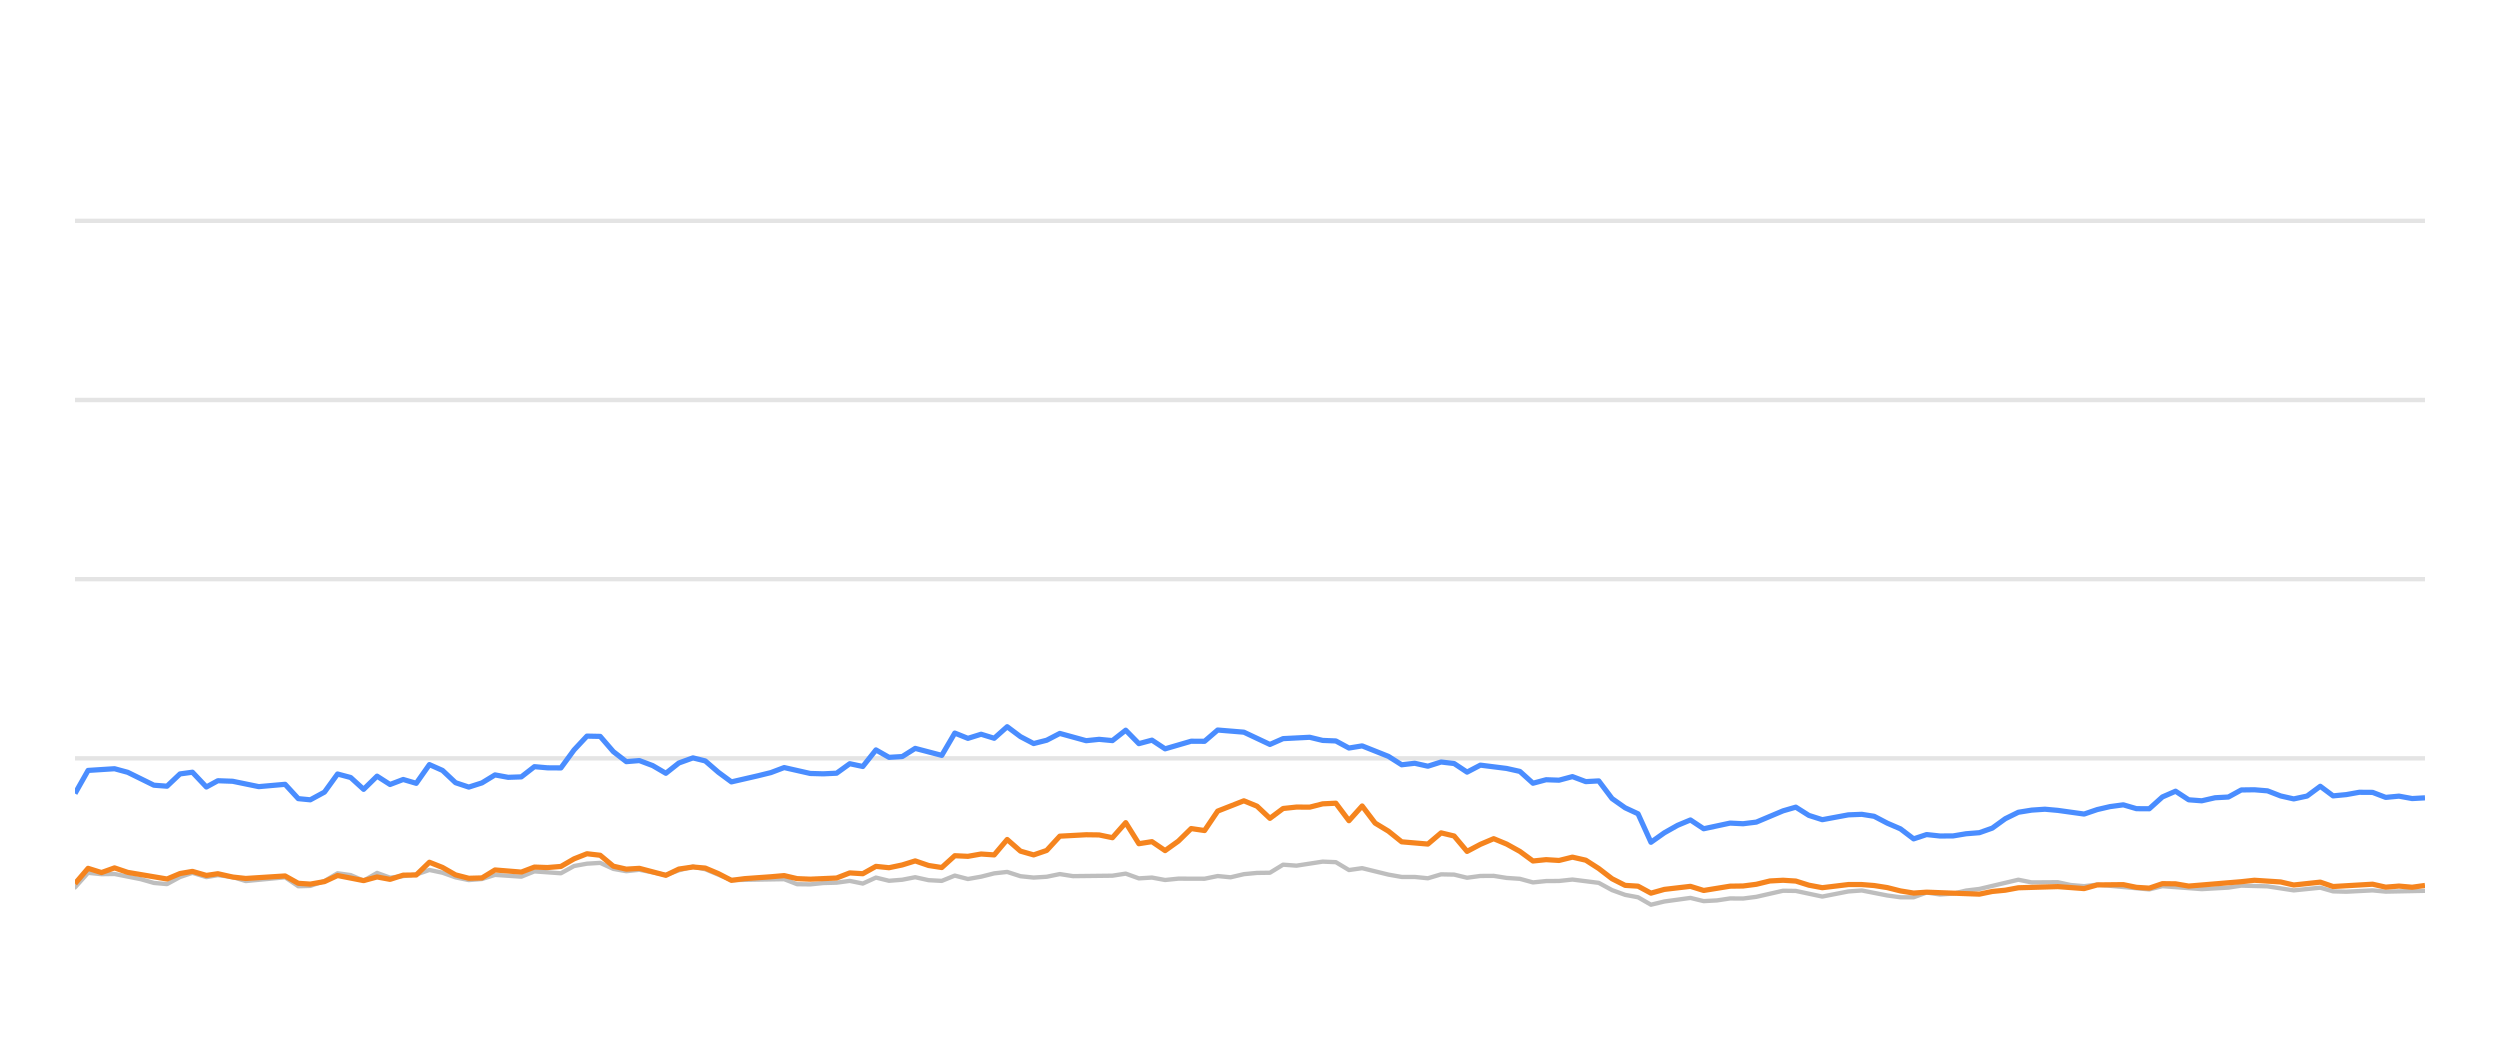
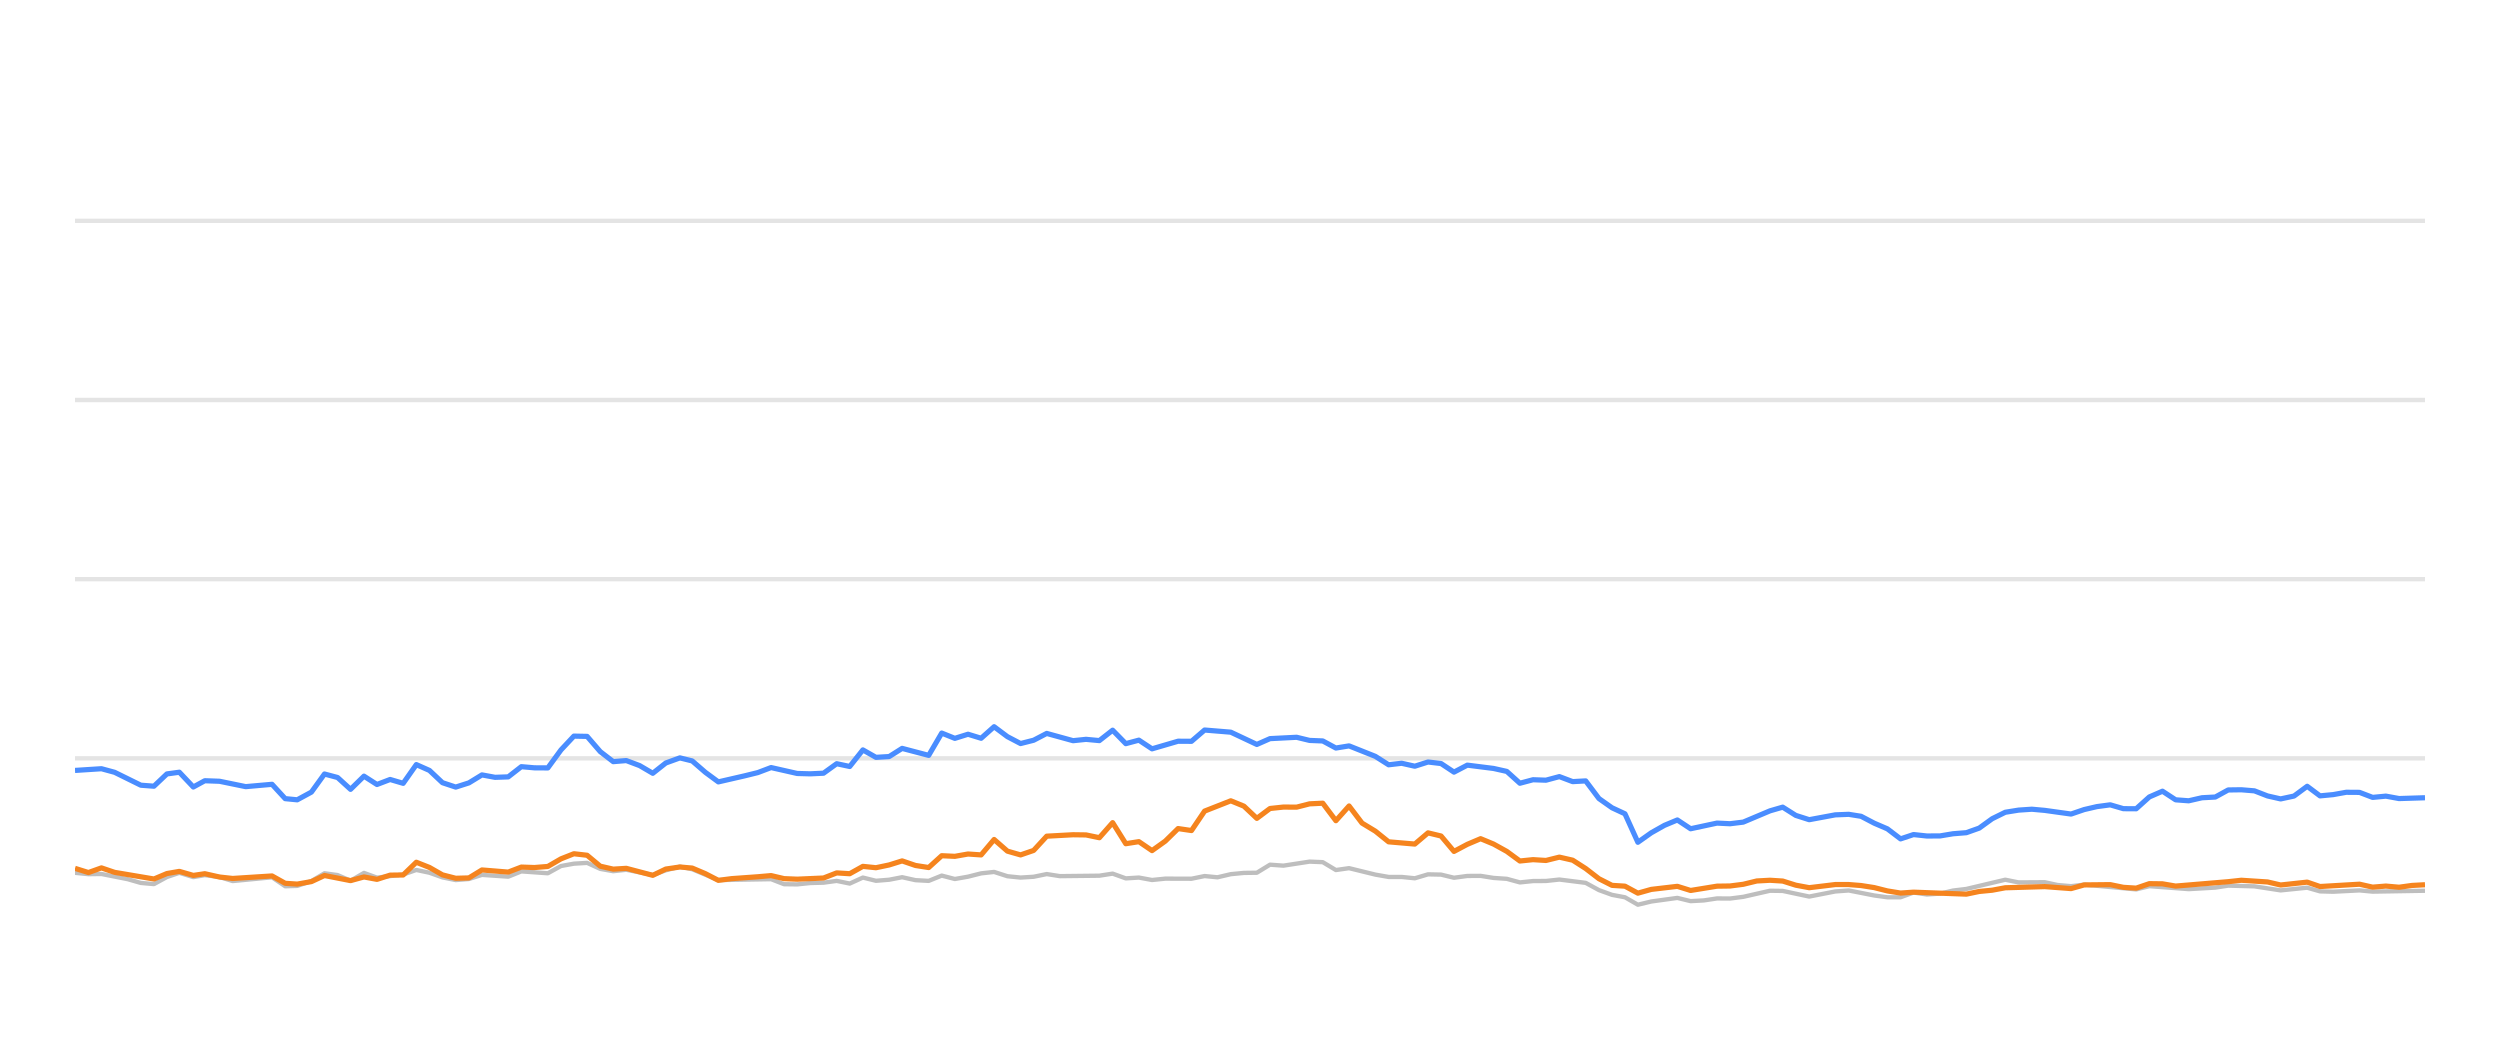
<svg xmlns="http://www.w3.org/2000/svg" width="288pt" height="120pt" viewBox="0 0 288 120" version="1.1">
  <defs>
    <style type="text/css">*{stroke-linejoin: round; stroke-linecap: butt}</style>
  </defs>
  <g id="figure_1">
    <g id="patch_1">
      <path d="M 0 120  L 288 120  L 288 0  L 0 0  L 0 120  z " style="fill: none; opacity: 0" />
    </g>
    <g id="axes_1">
      <g id="patch_2">
        <path d="M 8.64 108  L 279.36 108  L 279.36 4.8  L 8.64 4.8  L 8.64 108  z " style="fill: none" />
      </g>
      <g id="matplotlib.axis_1" />
      <g id="matplotlib.axis_2" />
      <g id="line2d_1">
-         <path d="M 8.64 87.36  L 279.36 87.36  " clip-path="url(#pba4b5c4ded)" style="fill: none; stroke: #b2b2b2; stroke-opacity: 0.35; stroke-width: 0.5; stroke-linecap: square" />
+         <path d="M 8.64 87.36  L 279.36 87.36  " clip-path="url(#pba0876728b)" style="fill: none; stroke: #b2b2b2; stroke-opacity: 0.35; stroke-width: 0.5; stroke-linecap: square" />
      </g>
      <g id="line2d_2">
-         <path d="M 8.64 66.72  L 279.36 66.72  " clip-path="url(#pba4b5c4ded)" style="fill: none; stroke: #b2b2b2; stroke-opacity: 0.35; stroke-width: 0.5; stroke-linecap: square" />
+         <path d="M 8.64 66.72  L 279.36 66.72  " clip-path="url(#pba0876728b)" style="fill: none; stroke: #b2b2b2; stroke-opacity: 0.35; stroke-width: 0.5; stroke-linecap: square" />
      </g>
      <g id="line2d_3">
-         <path d="M 8.64 46.08  L 279.36 46.08  " clip-path="url(#pba4b5c4ded)" style="fill: none; stroke: #b2b2b2; stroke-opacity: 0.35; stroke-width: 0.5; stroke-linecap: square" />
+         <path d="M 8.64 46.08  L 279.36 46.08  " clip-path="url(#pba0876728b)" style="fill: none; stroke: #b2b2b2; stroke-opacity: 0.35; stroke-width: 0.5; stroke-linecap: square" />
      </g>
      <g id="line2d_4">
-         <path d="M 8.64 25.44  L 279.36 25.44  " clip-path="url(#pba4b5c4ded)" style="fill: none; stroke: #b2b2b2; stroke-opacity: 0.35; stroke-width: 0.5; stroke-linecap: square" />
+         <path d="M 8.64 25.44  L 279.36 25.44  " clip-path="url(#pba0876728b)" style="fill: none; stroke: #b2b2b2; stroke-opacity: 0.35; stroke-width: 0.5; stroke-linecap: square" />
      </g>
      <g id="line2d_5">
-         <path d="M 8.64 102.231  L 10.146 100.549  L 11.692 100.704  L 13.192 100.683  L 16.222 101.282  L 17.729 101.715  L 19.241 101.849  L 20.735 101.034  L 22.167 100.549  L 23.776 101.044  L 25.098 100.817  L 26.798 101.034  L 28.309 101.498  L 32.844 101.065  L 34.361 102.097  L 35.746 102.056  L 37.38 101.498  L 38.886 100.601  L 40.395 100.807  L 41.889 101.457  L 43.436 100.559  L 44.932 101.106  L 47.952 100.745  L 49.467 100.219  L 50.979 100.539  L 52.479 101.075  L 54.006 101.385  L 55.523 101.261  L 57.026 100.786  L 60.055 100.993  L 61.565 100.384  L 64.616 100.601  L 66.132 99.765  L 67.618 99.496  L 69.142 99.403  L 70.654 100.095  L 72.152 100.363  L 73.655 100.198  L 76.706 100.797  L 78.204 100.26  L 79.829 99.837  L 81.247 100.136  L 84.259 101.385  L 90.336 101.282  L 91.828 101.86  L 93.342 101.88  L 94.841 101.725  L 96.376 101.684  L 97.892 101.478  L 99.395 101.787  L 100.909 101.096  L 102.416 101.467  L 103.942 101.344  L 105.432 101.055  L 106.971 101.395  L 108.491 101.478  L 109.993 100.869  L 111.504 101.261  L 113.023 100.993  L 114.532 100.611  L 116.028 100.446  L 117.56 100.941  L 119.076 101.096  L 120.581 101.003  L 122.089 100.693  L 123.607 100.931  L 128.153 100.879  L 129.682 100.642  L 131.197 101.189  L 132.705 101.096  L 134.22 101.375  L 135.749 101.22  L 138.765 101.23  L 140.277 100.92  L 141.756 101.065  L 143.295 100.704  L 144.807 100.559  L 146.294 100.539  L 147.812 99.61  L 149.355 99.723  L 152.37 99.259  L 153.889 99.321  L 155.4 100.229  L 156.92 100.012  L 159.947 100.755  L 161.474 101.024  L 162.976 101.024  L 164.493 101.178  L 166.014 100.724  L 167.515 100.755  L 169.006 101.117  L 170.542 100.91  L 172.074 100.9  L 173.564 101.137  L 175.091 101.24  L 176.599 101.653  L 178.112 101.498  L 179.602 101.488  L 181.145 101.323  L 184.177 101.705  L 185.707 102.541  L 187.214 103.088  L 188.701 103.366  L 190.19 104.223  L 191.735 103.851  L 194.737 103.439  L 196.265 103.81  L 197.786 103.728  L 199.304 103.5  L 200.805 103.511  L 202.328 103.315  L 205.411 102.613  L 206.876 102.634  L 209.928 103.284  L 212.924 102.696  L 214.48 102.582  L 217.42 103.16  L 218.931 103.366  L 220.451 103.366  L 221.945 102.819  L 223.486 103.046  L 225.009 102.943  L 226.492 102.592  L 228.026 102.407  L 232.514 101.344  L 234.048 101.653  L 237.064 101.633  L 238.535 101.952  L 240.093 102.087  L 241.602 101.911  L 247.597 102.458  L 249.11 102.087  L 253.643 102.427  L 256.711 102.252  L 258.195 102.025  L 261.218 102.107  L 264.238 102.572  L 267.296 102.262  L 268.772 102.685  L 270.288 102.726  L 273.323 102.572  L 274.835 102.716  L 279.36 102.623  L 279.36 102.623  " clip-path="url(#pba4b5c4ded)" style="fill: none; stroke: #bebebe; stroke-width: 0.5; stroke-linecap: round" />
+         <path d="M 8.64 100.549  L 10.187 100.704  L 11.686 100.683  L 14.716 101.282  L 16.223 101.715  L 17.735 101.849  L 19.229 101.034  L 20.661 100.549  L 22.27 101.044  L 23.593 100.817  L 25.292 101.034  L 26.803 101.498  L 31.339 101.065  L 32.855 102.097  L 34.24 102.056  L 35.874 101.498  L 37.38 100.601  L 38.889 100.807  L 40.383 101.457  L 41.93 100.559  L 43.427 101.106  L 46.446 100.745  L 47.961 100.219  L 49.473 100.539  L 50.973 101.075  L 52.5 101.385  L 54.017 101.261  L 55.52 100.786  L 58.549 100.993  L 60.059 100.384  L 63.11 100.601  L 64.626 99.765  L 66.112 99.496  L 67.636 99.403  L 69.148 100.095  L 70.646 100.363  L 72.149 100.198  L 75.2 100.797  L 76.698 100.26  L 78.323 99.837  L 79.741 100.136  L 82.753 101.385  L 88.83 101.282  L 90.322 101.86  L 91.836 101.88  L 93.335 101.725  L 94.87 101.684  L 96.386 101.478  L 97.889 101.787  L 99.403 101.096  L 100.91 101.467  L 102.436 101.344  L 103.925 101.055  L 105.465 101.395  L 106.985 101.478  L 108.487 100.869  L 109.998 101.261  L 111.517 100.993  L 113.026 100.611  L 114.522 100.446  L 116.054 100.941  L 117.57 101.096  L 119.075 101.003  L 120.583 100.693  L 122.101 100.931  L 126.647 100.879  L 128.176 100.642  L 129.691 101.189  L 131.199 101.096  L 132.714 101.375  L 134.242 101.22  L 137.259 101.23  L 138.771 100.92  L 140.25 101.065  L 141.788 100.704  L 143.301 100.559  L 144.788 100.539  L 146.306 99.61  L 147.848 99.723  L 150.864 99.259  L 152.383 99.321  L 153.894 100.229  L 155.413 100.012  L 158.441 100.755  L 159.968 101.024  L 161.469 101.024  L 162.987 101.178  L 164.508 100.724  L 166.008 100.755  L 167.5 101.117  L 169.036 100.91  L 170.568 100.9  L 172.057 101.137  L 173.585 101.24  L 175.092 101.653  L 176.605 101.498  L 178.096 101.488  L 179.639 101.323  L 182.671 101.705  L 184.2 102.541  L 185.707 103.088  L 187.194 103.366  L 188.683 104.223  L 190.228 103.851  L 193.23 103.439  L 194.758 103.81  L 196.279 103.728  L 197.797 103.5  L 199.298 103.511  L 200.822 103.315  L 203.905 102.613  L 205.369 102.634  L 208.422 103.284  L 211.417 102.696  L 212.973 102.582  L 215.913 103.16  L 217.425 103.366  L 218.945 103.366  L 220.438 102.819  L 221.979 103.046  L 223.502 102.943  L 224.985 102.592  L 226.52 102.407  L 231.007 101.344  L 232.541 101.653  L 235.557 101.633  L 237.028 101.952  L 238.586 102.087  L 240.095 101.911  L 246.09 102.458  L 247.603 102.087  L 252.136 102.427  L 255.204 102.252  L 256.688 102.025  L 259.712 102.107  L 262.731 102.572  L 265.789 102.262  L 267.265 102.685  L 268.781 102.726  L 271.816 102.572  L 273.328 102.716  L 279.36 102.613  L 279.36 102.613  " clip-path="url(#pba0876728b)" style="fill: none; stroke: #bebebe; stroke-width: 0.5; stroke-linecap: round" />
      </g>
      <g id="line2d_6">
-         <path d="M 8.64 91.416  L 10.146 88.753  L 13.192 88.557  L 14.713 88.97  L 17.729 90.456  L 19.241 90.57  L 20.735 89.156  L 22.167 88.96  L 23.776 90.662  L 25.098 89.94  L 26.798 90.002  L 29.812 90.621  L 32.844 90.353  L 34.361 92.004  L 35.746 92.138  L 37.38 91.251  L 38.886 89.166  L 40.395 89.568  L 41.889 90.931  L 43.436 89.414  L 44.932 90.373  L 46.448 89.796  L 47.952 90.239  L 49.467 88.082  L 50.979 88.753  L 52.479 90.167  L 54.006 90.673  L 55.523 90.188  L 57.026 89.269  L 58.537 89.548  L 60.055 89.496  L 61.565 88.32  L 63.075 88.454  L 64.616 88.464  L 66.132 86.39  L 67.618 84.801  L 69.142 84.832  L 70.654 86.586  L 72.152 87.742  L 73.655 87.618  L 75.19 88.196  L 76.706 89.083  L 78.204 87.897  L 79.829 87.308  L 81.247 87.659  L 82.761 88.97  L 84.259 90.074  L 87.308 89.372  L 88.811 89.001  L 90.336 88.423  L 93.342 89.104  L 94.841 89.145  L 96.376 89.073  L 97.892 87.979  L 99.395 88.299  L 100.909 86.39  L 102.416 87.246  L 103.942 87.154  L 105.432 86.214  L 108.491 87.019  L 109.993 84.45  L 111.504 85.059  L 113.023 84.584  L 114.532 85.048  L 116.028 83.717  L 117.56 84.863  L 119.076 85.657  L 120.581 85.275  L 122.089 84.491  L 125.124 85.327  L 126.618 85.172  L 128.153 85.317  L 129.682 84.12  L 131.197 85.668  L 132.705 85.265  L 134.22 86.266  L 137.222 85.389  L 138.765 85.399  L 140.277 84.099  L 143.295 84.347  L 146.294 85.76  L 147.812 85.09  L 150.879 84.935  L 152.37 85.296  L 153.889 85.358  L 155.4 86.173  L 156.92 85.926  L 159.947 87.133  L 161.474 88.103  L 162.976 87.928  L 164.493 88.268  L 166.014 87.783  L 167.515 87.959  L 169.006 88.949  L 170.542 88.144  L 173.564 88.526  L 175.091 88.867  L 176.599 90.229  L 178.112 89.826  L 179.602 89.878  L 181.145 89.465  L 182.68 90.043  L 184.177 89.961  L 185.707 91.994  L 187.214 93.057  L 188.701 93.748  L 190.19 97.03  L 191.735 95.936  L 193.253 95.079  L 194.737 94.46  L 196.265 95.472  L 199.304 94.821  L 200.805 94.894  L 202.328 94.708  L 205.411 93.408  L 206.876 92.984  L 208.38 93.934  L 209.928 94.429  L 212.924 93.872  L 214.48 93.81  L 215.902 94.037  L 217.42 94.832  L 218.931 95.482  L 220.451 96.638  L 221.945 96.142  L 223.486 96.307  L 225.009 96.297  L 226.492 96.049  L 228.026 95.926  L 229.512 95.399  L 231.008 94.316  L 232.514 93.573  L 234.048 93.325  L 235.575 93.222  L 237.064 93.356  L 240.093 93.779  L 241.602 93.263  L 243.07 92.922  L 244.605 92.716  L 246.12 93.16  L 247.597 93.17  L 249.11 91.808  L 250.626 91.147  L 252.138 92.138  L 253.643 92.252  L 255.178 91.901  L 256.711 91.818  L 258.195 91.003  L 259.709 90.982  L 261.218 91.106  L 262.73 91.694  L 264.238 92.035  L 265.775 91.705  L 267.296 90.58  L 268.772 91.684  L 270.288 91.54  L 271.79 91.271  L 273.323 91.282  L 274.835 91.86  L 276.36 91.715  L 277.879 91.994  L 279.36 91.911  L 279.36 91.911  " clip-path="url(#pba4b5c4ded)" style="fill: none; stroke: #4a8dff; stroke-width: 0.6" />
+         <path d="M 8.64 88.753  L 11.686 88.557  L 13.207 88.97  L 16.223 90.456  L 17.735 90.57  L 19.229 89.156  L 20.661 88.96  L 22.27 90.662  L 23.593 89.94  L 25.292 90.002  L 28.306 90.621  L 31.339 90.353  L 32.855 92.004  L 34.24 92.138  L 35.874 91.251  L 37.38 89.166  L 38.889 89.568  L 40.383 90.931  L 41.93 89.414  L 43.427 90.373  L 44.942 89.796  L 46.446 90.239  L 47.961 88.082  L 49.473 88.753  L 50.973 90.167  L 52.5 90.673  L 54.017 90.188  L 55.52 89.269  L 57.031 89.548  L 58.549 89.496  L 60.059 88.32  L 61.569 88.454  L 63.11 88.464  L 64.626 86.39  L 66.112 84.801  L 67.636 84.832  L 69.148 86.586  L 70.646 87.742  L 72.149 87.618  L 73.684 88.196  L 75.2 89.083  L 76.698 87.897  L 78.323 87.308  L 79.741 87.659  L 81.255 88.97  L 82.753 90.074  L 85.802 89.372  L 87.305 89.001  L 88.83 88.423  L 91.836 89.104  L 93.335 89.145  L 94.87 89.073  L 96.386 87.979  L 97.889 88.299  L 99.403 86.39  L 100.91 87.246  L 102.436 87.154  L 103.925 86.214  L 106.985 87.019  L 108.487 84.45  L 109.998 85.059  L 111.517 84.584  L 113.026 85.048  L 114.522 83.717  L 116.054 84.863  L 117.57 85.657  L 119.075 85.275  L 120.583 84.491  L 123.617 85.327  L 125.111 85.172  L 126.647 85.317  L 128.176 84.12  L 129.691 85.668  L 131.199 85.265  L 132.714 86.266  L 135.716 85.389  L 137.259 85.399  L 138.771 84.099  L 141.788 84.347  L 144.788 85.76  L 146.306 85.09  L 149.372 84.935  L 150.864 85.296  L 152.383 85.358  L 153.894 86.173  L 155.413 85.926  L 158.441 87.133  L 159.968 88.103  L 161.469 87.928  L 162.987 88.268  L 164.508 87.783  L 166.008 87.959  L 167.5 88.949  L 169.036 88.144  L 172.057 88.526  L 173.585 88.867  L 175.092 90.229  L 176.605 89.826  L 178.096 89.878  L 179.639 89.465  L 181.173 90.043  L 182.671 89.961  L 184.2 91.994  L 185.707 93.057  L 187.194 93.748  L 188.683 97.03  L 190.228 95.936  L 191.747 95.079  L 193.23 94.46  L 194.758 95.472  L 197.797 94.821  L 199.298 94.894  L 200.822 94.708  L 203.905 93.408  L 205.369 92.984  L 206.874 93.934  L 208.422 94.429  L 211.417 93.872  L 212.973 93.81  L 214.395 94.037  L 215.913 94.832  L 217.425 95.482  L 218.945 96.638  L 220.438 96.142  L 221.979 96.307  L 223.502 96.297  L 224.985 96.049  L 226.52 95.926  L 228.005 95.399  L 229.501 94.316  L 231.007 93.573  L 232.541 93.325  L 234.068 93.222  L 235.557 93.356  L 238.586 93.779  L 240.095 93.263  L 241.563 92.922  L 243.098 92.716  L 244.613 93.16  L 246.09 93.17  L 247.603 91.808  L 249.119 91.147  L 250.631 92.138  L 252.136 92.252  L 253.671 91.901  L 255.204 91.818  L 256.688 91.003  L 258.202 90.982  L 259.712 91.106  L 261.223 91.694  L 262.731 92.035  L 264.268 91.705  L 265.789 90.58  L 267.265 91.684  L 268.781 91.54  L 270.283 91.271  L 271.816 91.282  L 273.328 91.86  L 274.853 91.715  L 276.372 91.994  L 279.36 91.901  L 279.36 91.901  " clip-path="url(#pba0876728b)" style="fill: none; stroke: #4a8dff; stroke-width: 0.6" />
      </g>
      <g id="line2d_7">
-         <path d="M 8.64 101.798  L 10.146 100.033  L 11.692 100.518  L 13.192 99.981  L 14.713 100.497  L 19.241 101.261  L 20.735 100.632  L 22.167 100.384  L 23.776 100.848  L 25.098 100.652  L 26.798 101.034  L 28.309 101.199  L 32.844 100.91  L 34.361 101.756  L 35.746 101.849  L 37.38 101.56  L 38.886 100.859  L 41.889 101.447  L 43.436 101.024  L 44.932 101.302  L 46.448 100.817  L 47.952 100.797  L 49.467 99.331  L 50.979 99.93  L 52.479 100.786  L 54.006 101.178  L 55.523 101.137  L 57.026 100.219  L 60.055 100.466  L 61.565 99.888  L 63.075 99.94  L 64.616 99.816  L 66.132 98.939  L 67.618 98.351  L 69.142 98.526  L 70.654 99.785  L 72.152 100.126  L 73.655 100.033  L 76.706 100.838  L 78.204 100.116  L 79.829 99.878  L 81.247 100.002  L 82.761 100.642  L 84.259 101.416  L 85.791 101.22  L 88.811 101.003  L 90.336 100.869  L 91.828 101.22  L 93.342 101.282  L 96.376 101.148  L 97.892 100.559  L 99.395 100.652  L 100.909 99.806  L 102.416 99.961  L 103.942 99.641  L 105.432 99.176  L 106.971 99.703  L 108.491 99.94  L 109.993 98.578  L 111.504 98.65  L 113.023 98.382  L 114.532 98.485  L 116.028 96.71  L 117.56 98.052  L 119.076 98.485  L 120.581 97.969  L 122.089 96.328  L 125.124 96.163  L 126.618 96.184  L 128.153 96.504  L 129.682 94.77  L 131.197 97.195  L 132.705 96.958  L 134.22 97.99  L 135.749 96.896  L 137.222 95.451  L 138.765 95.678  L 140.277 93.438  L 143.295 92.252  L 144.807 92.871  L 146.294 94.274  L 147.812 93.139  L 149.355 92.974  L 150.879 92.984  L 152.37 92.603  L 153.889 92.53  L 155.4 94.543  L 156.92 92.85  L 158.413 94.821  L 159.947 95.75  L 161.474 96.978  L 164.493 97.236  L 166.014 95.946  L 167.515 96.307  L 169.006 98.082  L 170.542 97.267  L 172.074 96.617  L 173.564 97.236  L 175.091 98.082  L 176.599 99.187  L 178.112 99.032  L 179.602 99.125  L 181.145 98.743  L 182.68 99.094  L 184.177 100.054  L 185.707 101.23  L 187.214 101.994  L 188.701 102.087  L 190.19 102.892  L 191.735 102.458  L 194.737 102.107  L 196.265 102.582  L 199.304 102.087  L 200.805 102.066  L 202.328 101.87  L 203.891 101.488  L 205.411 101.406  L 206.876 101.498  L 208.38 101.973  L 209.928 102.262  L 212.924 101.901  L 214.48 101.901  L 215.902 102.014  L 217.42 102.252  L 218.931 102.634  L 220.451 102.881  L 221.945 102.778  L 228.026 103.005  L 229.512 102.696  L 231.008 102.551  L 232.514 102.272  L 237.064 102.138  L 240.093 102.365  L 241.602 101.942  L 244.605 101.911  L 246.12 102.221  L 247.597 102.314  L 249.11 101.798  L 250.626 101.818  L 252.138 102.076  L 258.195 101.571  L 259.709 101.406  L 262.73 101.602  L 264.238 101.952  L 267.296 101.622  L 268.772 102.128  L 273.323 101.86  L 274.835 102.2  L 276.36 102.076  L 277.879 102.21  L 279.36 102.004  L 279.36 102.004  " clip-path="url(#pba4b5c4ded)" style="fill: none; stroke: #f5841e; stroke-width: 0.6" />
+         <path d="M 8.64 100.033  L 10.187 100.518  L 11.686 99.981  L 13.207 100.497  L 17.735 101.261  L 19.229 100.632  L 20.661 100.384  L 22.27 100.848  L 23.593 100.652  L 25.292 101.034  L 26.803 101.199  L 31.339 100.91  L 32.855 101.756  L 34.24 101.849  L 35.874 101.56  L 37.38 100.859  L 40.383 101.447  L 41.93 101.024  L 43.427 101.302  L 44.942 100.817  L 46.446 100.797  L 47.961 99.331  L 49.473 99.93  L 50.973 100.786  L 52.5 101.178  L 54.017 101.137  L 55.52 100.219  L 58.549 100.466  L 60.059 99.888  L 61.569 99.94  L 63.11 99.816  L 64.626 98.939  L 66.112 98.351  L 67.636 98.526  L 69.148 99.785  L 70.646 100.126  L 72.149 100.033  L 75.2 100.838  L 76.698 100.116  L 78.323 99.878  L 79.741 100.002  L 81.255 100.642  L 82.753 101.416  L 84.285 101.22  L 87.305 101.003  L 88.83 100.869  L 90.322 101.22  L 91.836 101.282  L 94.87 101.148  L 96.386 100.559  L 97.889 100.652  L 99.403 99.806  L 100.91 99.961  L 102.436 99.641  L 103.925 99.176  L 105.465 99.703  L 106.985 99.94  L 108.487 98.578  L 109.998 98.65  L 111.517 98.382  L 113.026 98.485  L 114.522 96.71  L 116.054 98.052  L 117.57 98.485  L 119.075 97.969  L 120.583 96.328  L 123.617 96.163  L 125.111 96.184  L 126.647 96.504  L 128.176 94.77  L 129.691 97.195  L 131.199 96.958  L 132.714 97.99  L 134.242 96.896  L 135.716 95.451  L 137.259 95.678  L 138.771 93.438  L 141.788 92.252  L 143.301 92.871  L 144.788 94.274  L 146.306 93.139  L 147.848 92.974  L 149.372 92.984  L 150.864 92.603  L 152.383 92.53  L 153.894 94.543  L 155.413 92.85  L 156.906 94.821  L 158.441 95.75  L 159.968 96.978  L 162.987 97.236  L 164.508 95.946  L 166.008 96.307  L 167.5 98.082  L 169.036 97.267  L 170.568 96.617  L 172.057 97.236  L 173.585 98.082  L 175.092 99.187  L 176.605 99.032  L 178.096 99.125  L 179.639 98.743  L 181.173 99.094  L 182.671 100.054  L 184.2 101.23  L 185.707 101.994  L 187.194 102.087  L 188.683 102.892  L 190.228 102.458  L 193.23 102.107  L 194.758 102.582  L 197.797 102.087  L 199.298 102.066  L 200.822 101.87  L 202.384 101.488  L 203.905 101.406  L 205.369 101.498  L 206.874 101.973  L 208.422 102.262  L 211.417 101.901  L 212.973 101.901  L 214.395 102.014  L 215.913 102.252  L 217.425 102.634  L 218.945 102.881  L 220.438 102.778  L 226.52 103.005  L 228.005 102.696  L 229.501 102.551  L 231.007 102.272  L 235.557 102.138  L 238.586 102.365  L 240.095 101.942  L 243.098 101.911  L 244.613 102.221  L 246.09 102.314  L 247.603 101.798  L 249.119 101.818  L 250.631 102.076  L 256.688 101.571  L 258.202 101.406  L 261.223 101.602  L 262.731 101.952  L 265.789 101.622  L 267.265 102.128  L 271.816 101.86  L 273.328 102.2  L 274.853 102.076  L 276.372 102.21  L 277.853 102.004  L 279.36 101.922  L 279.36 101.922  " clip-path="url(#pba0876728b)" style="fill: none; stroke: #f5841e; stroke-width: 0.6" />
      </g>
    </g>
  </g>
  <defs>
-     <clipPath id="pba4b5c4ded">
+     <clipPath id="pba0876728b">
      <rect x="8.64" y="4.8" width="270.72" height="103.2" />
    </clipPath>
  </defs>
</svg>
